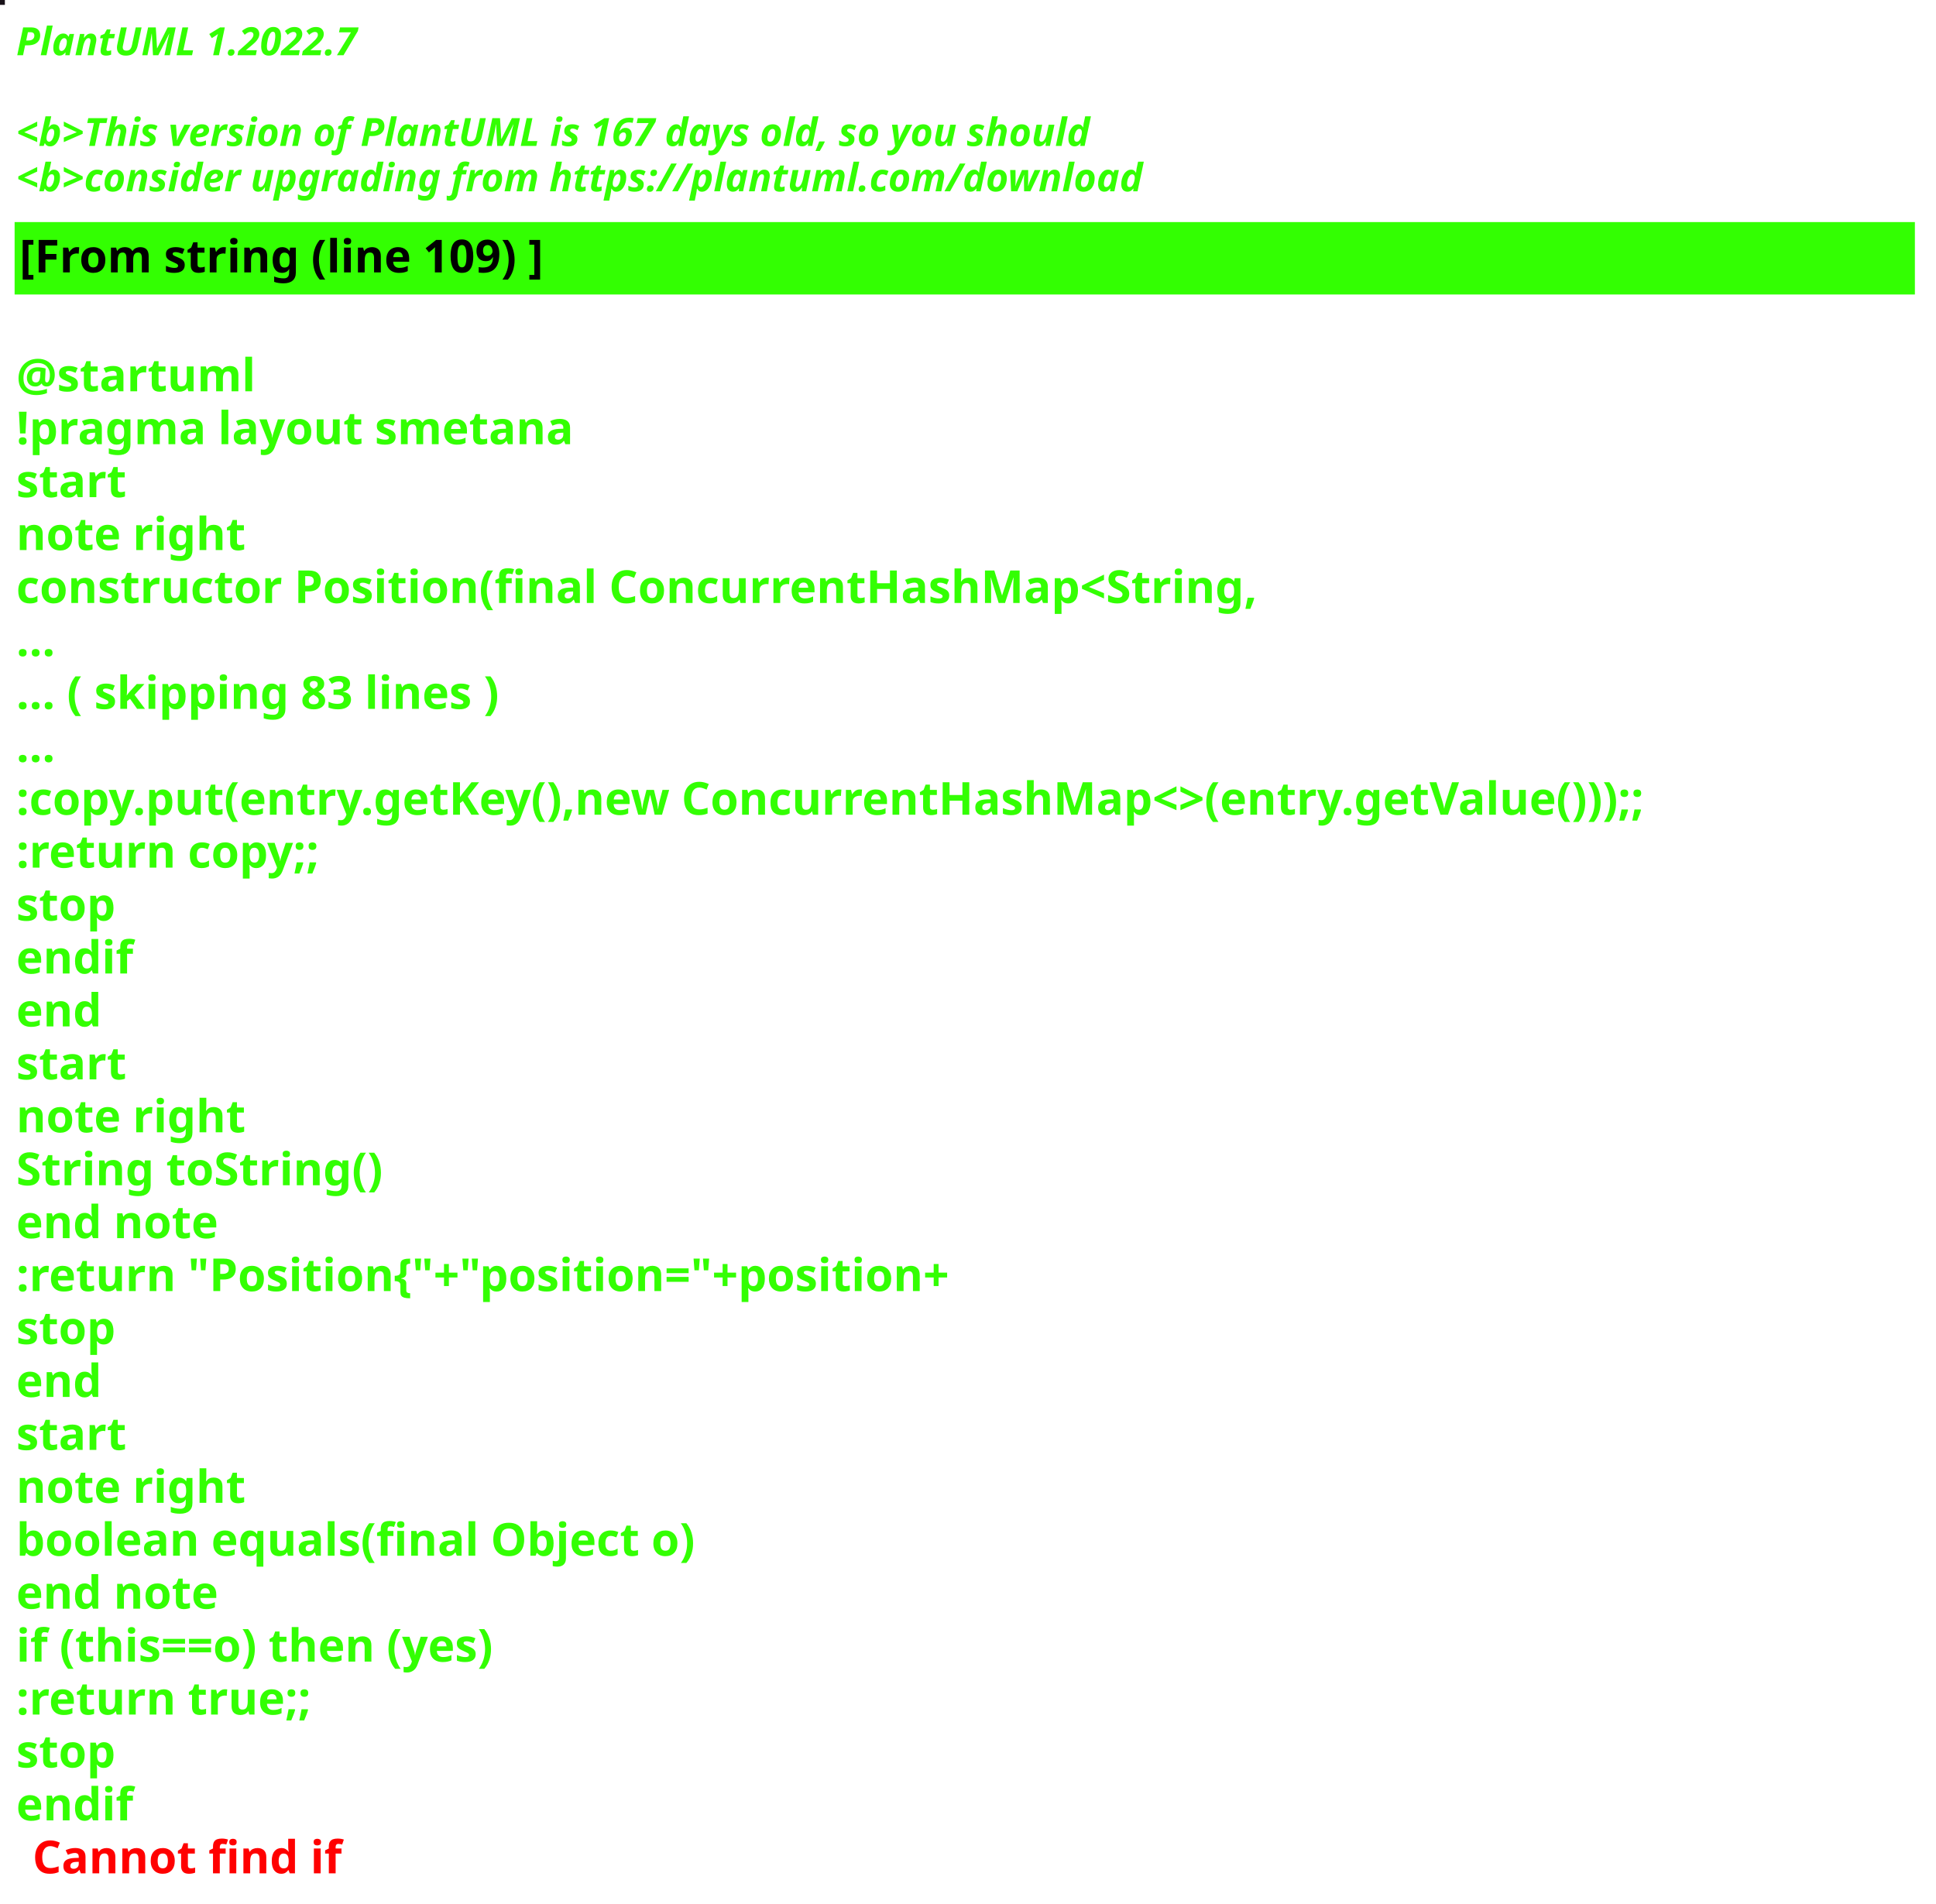
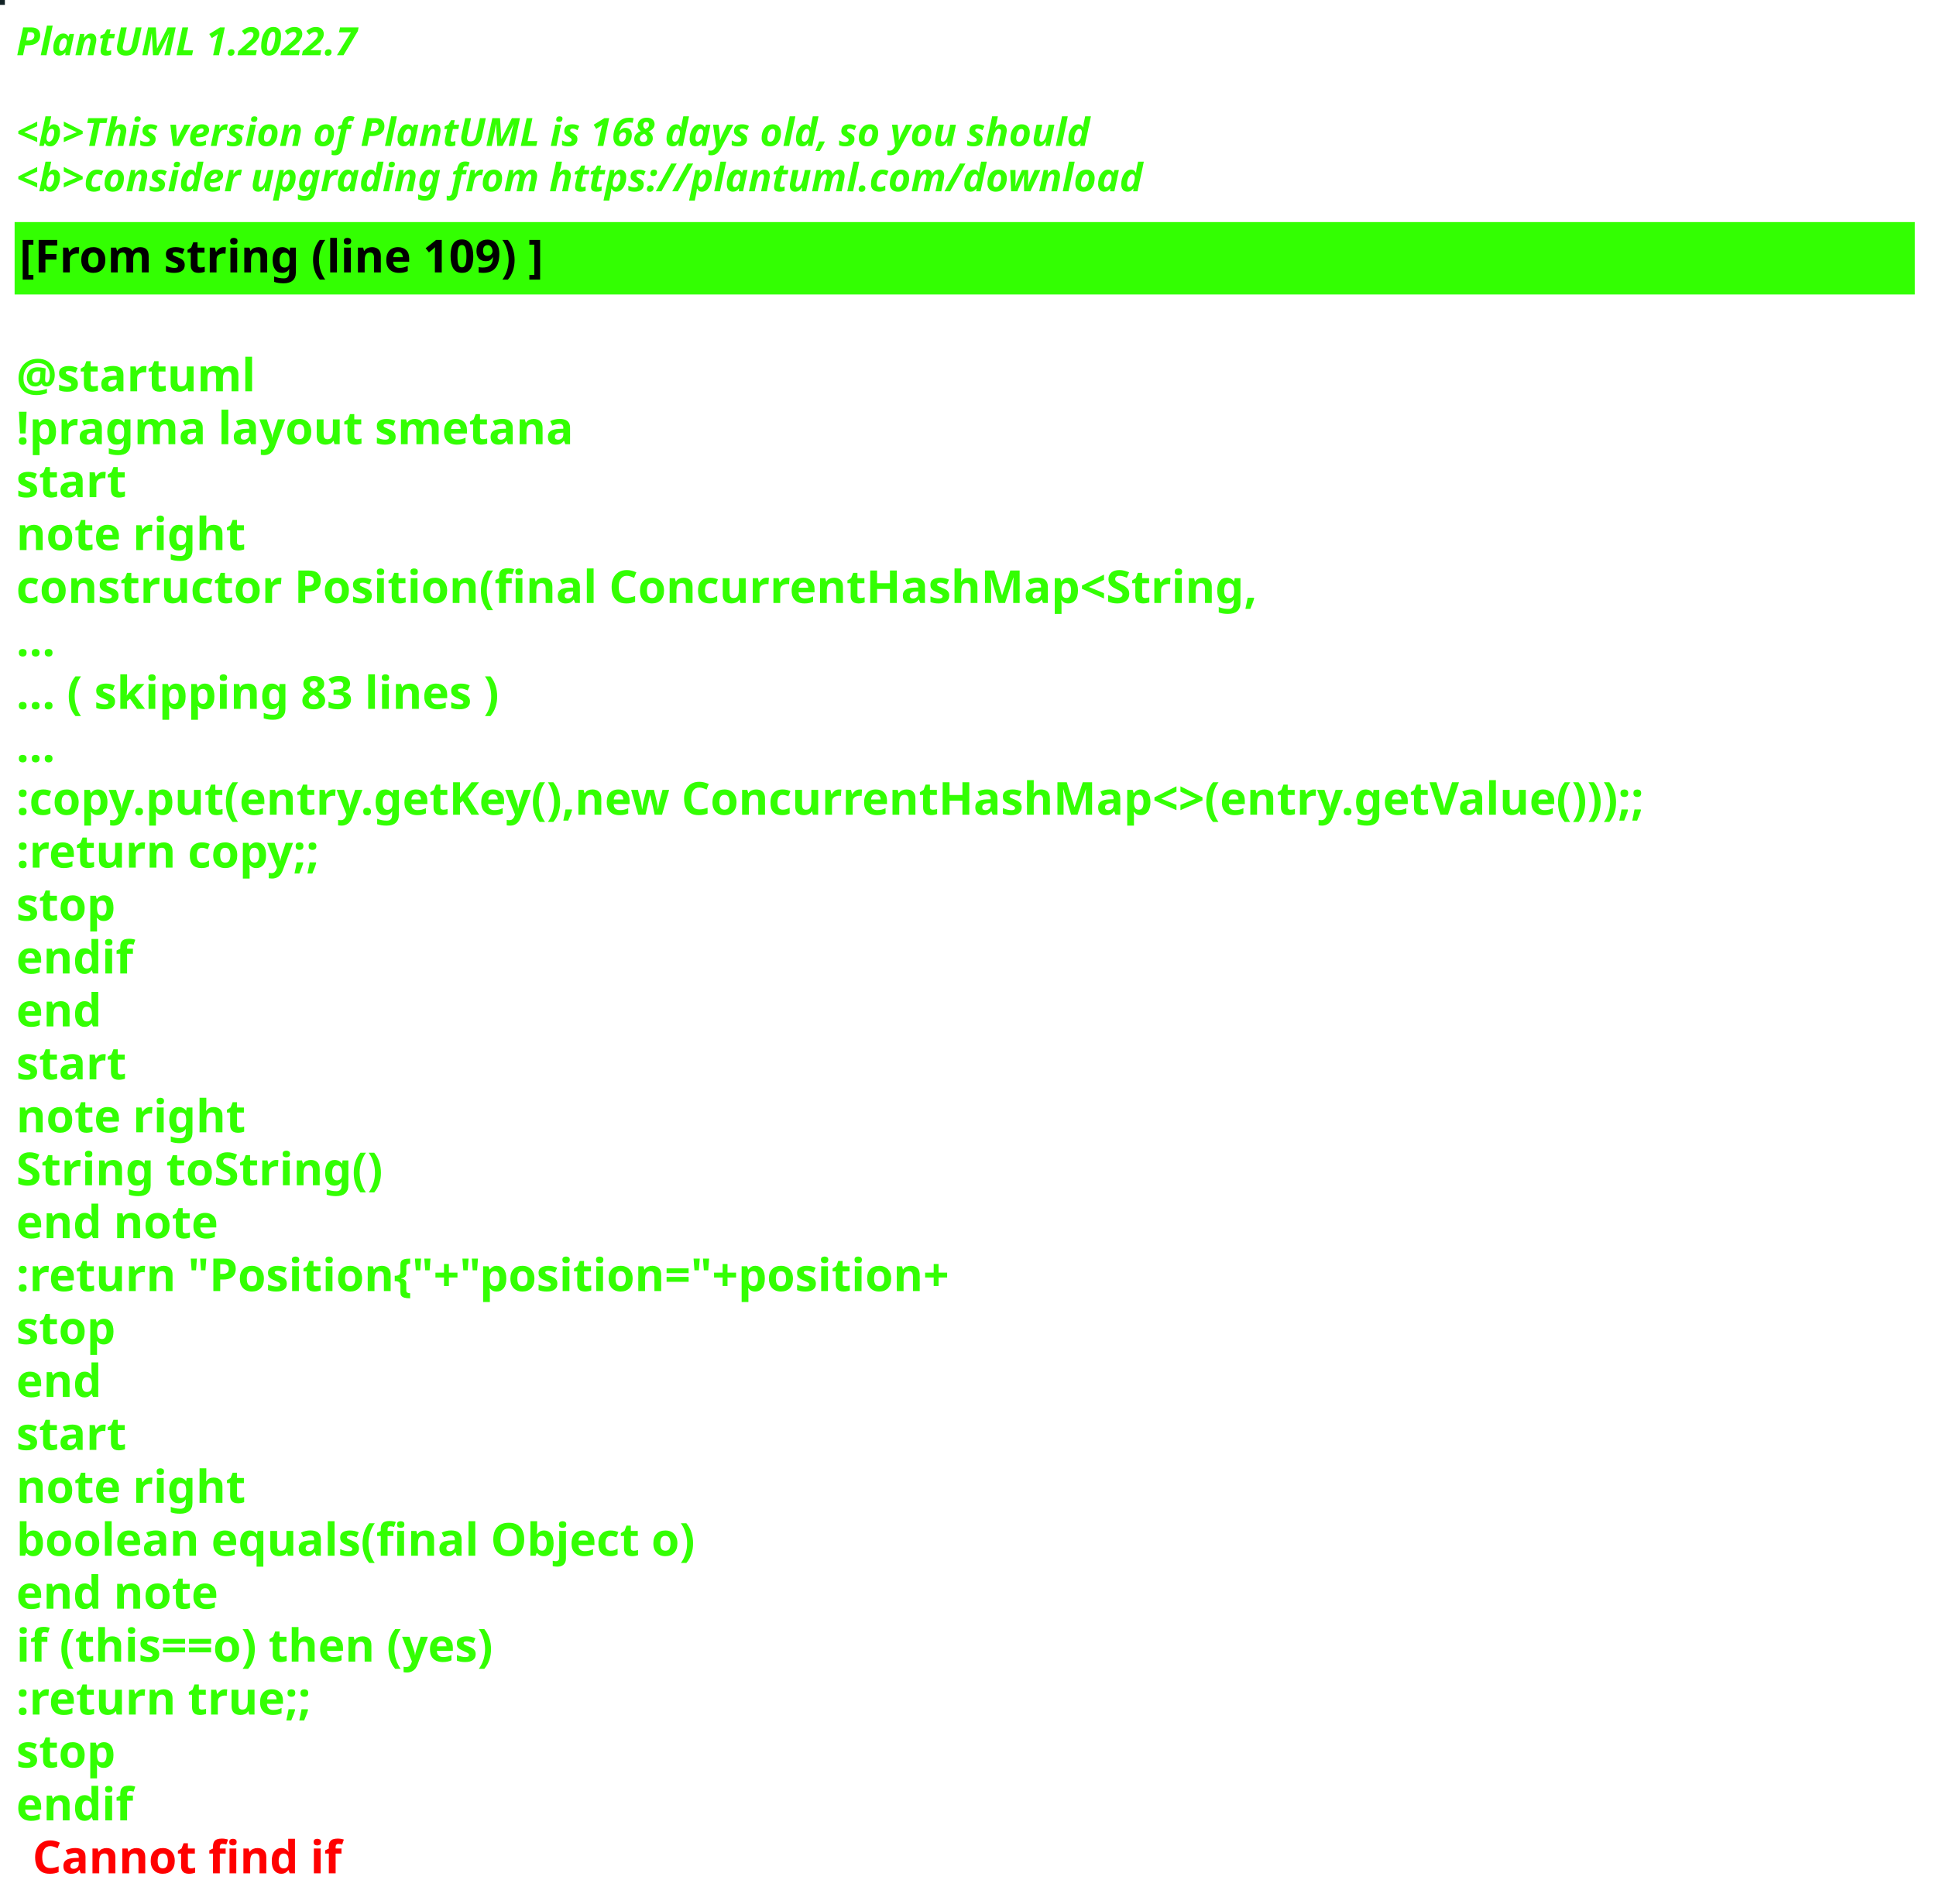
<svg xmlns="http://www.w3.org/2000/svg" contentStyleType="text/css" height="586px" preserveAspectRatio="none" style="width:596px;height:586px;background:#000000;" version="1.1" viewBox="0 0 596 586" width="596px" zoomAndPan="magnify">
  <defs />
  <g>
-     <rect fill="#181219" height="1" style="stroke:#181219;stroke-width:1.0;" width="1" x="0" y="0" />
+     <rect fill="#122225" height="1" style="stroke:#122225;stroke-width:1.0;" width="1" x="0" y="0" />
    <text fill="#33FF02" font-family="sans-serif" font-size="12" font-style="italic" font-weight="bold" lengthAdjust="spacing" textLength="127" x="5" y="17">PlantUML 1.2022.7</text>
    <text fill="#33FF02" font-family="sans-serif" font-size="12" font-style="italic" font-weight="bold" lengthAdjust="spacing" textLength="4" x="5" y="30.969"> </text>
-     <text fill="#33FF02" font-family="sans-serif" font-size="12" font-style="italic" font-weight="bold" lengthAdjust="spacing" textLength="399" x="5" y="44.938">&lt;b&gt;This version of PlantUML is 167 days old, so you should</text>
+     <text fill="#33FF02" font-family="sans-serif" font-size="12" font-style="italic" font-weight="bold" lengthAdjust="spacing" textLength="399" x="5" y="44.938">&lt;b&gt;This version of PlantUML is 168 days old, so you should</text>
    <text fill="#33FF02" font-family="sans-serif" font-size="12" font-style="italic" font-weight="bold" lengthAdjust="spacing" textLength="408" x="5" y="58.906">&lt;b&gt;consider upgrading from https://plantuml.com/download</text>
    <rect fill="#33FF02" height="21.297" style="stroke:#33FF02;stroke-width:1.0;" width="584" x="5" y="68.875" />
    <text fill="#000000" font-family="sans-serif" font-size="14" font-weight="bold" lengthAdjust="spacing" textLength="188" x="6" y="83.875">[From string (line 109) ]</text>
    <text fill="#33FF02" font-family="sans-serif" font-size="14" font-weight="bold" lengthAdjust="spacing" textLength="5" x="5" y="104.172"> </text>
    <text fill="#33FF02" font-family="sans-serif" font-size="14" font-weight="bold" lengthAdjust="spacing" textLength="79" x="5" y="120.469">@startuml</text>
    <text fill="#33FF02" font-family="sans-serif" font-size="14" font-weight="bold" lengthAdjust="spacing" textLength="190" x="5" y="136.766">!pragma layout smetana</text>
    <text fill="#33FF02" font-family="sans-serif" font-size="14" font-weight="bold" lengthAdjust="spacing" textLength="37" x="5" y="153.062">start</text>
    <text fill="#33FF02" font-family="sans-serif" font-size="14" font-weight="bold" lengthAdjust="spacing" textLength="78" x="5" y="169.359">note right</text>
    <text fill="#33FF02" font-family="sans-serif" font-size="14" font-weight="bold" lengthAdjust="spacing" textLength="430" x="5" y="185.656">constructor Position(final ConcurrentHashMap&lt;String,</text>
    <text fill="#33FF02" font-family="sans-serif" font-size="14" font-weight="bold" lengthAdjust="spacing" textLength="15" x="5" y="201.953">...</text>
    <text fill="#33FF02" font-family="sans-serif" font-size="14" font-weight="bold" lengthAdjust="spacing" textLength="175" x="5" y="218.25">... ( skipping 83 lines )</text>
    <text fill="#33FF02" font-family="sans-serif" font-size="14" font-weight="bold" lengthAdjust="spacing" textLength="15" x="5" y="234.547">...</text>
    <text fill="#33FF02" font-family="sans-serif" font-size="14" font-weight="bold" lengthAdjust="spacing" textLength="584" x="5" y="250.844">:copy.put(entry.getKey(),new ConcurrentHashMap&lt;&gt;(entry.getValue()));;</text>
    <text fill="#33FF02" font-family="sans-serif" font-size="14" font-weight="bold" lengthAdjust="spacing" textLength="111" x="5" y="267.141">:return copy;;</text>
    <text fill="#33FF02" font-family="sans-serif" font-size="14" font-weight="bold" lengthAdjust="spacing" textLength="35" x="5" y="283.438">stop</text>
    <text fill="#33FF02" font-family="sans-serif" font-size="14" font-weight="bold" lengthAdjust="spacing" textLength="40" x="5" y="299.734">endif</text>
    <text fill="#33FF02" font-family="sans-serif" font-size="14" font-weight="bold" lengthAdjust="spacing" textLength="30" x="5" y="316.031">end</text>
    <text fill="#33FF02" font-family="sans-serif" font-size="14" font-weight="bold" lengthAdjust="spacing" textLength="37" x="5" y="332.328">start</text>
    <text fill="#33FF02" font-family="sans-serif" font-size="14" font-weight="bold" lengthAdjust="spacing" textLength="78" x="5" y="348.625">note right</text>
    <text fill="#33FF02" font-family="sans-serif" font-size="14" font-weight="bold" lengthAdjust="spacing" textLength="127" x="5" y="364.922">String toString()</text>
    <text fill="#33FF02" font-family="sans-serif" font-size="14" font-weight="bold" lengthAdjust="spacing" textLength="71" x="5" y="381.219">end note</text>
    <text fill="#33FF02" font-family="sans-serif" font-size="14" font-weight="bold" lengthAdjust="spacing" textLength="336" x="5" y="397.516">:return "Position{"+"position="+position+</text>
    <text fill="#33FF02" font-family="sans-serif" font-size="14" font-weight="bold" lengthAdjust="spacing" textLength="35" x="5" y="413.812">stop</text>
    <text fill="#33FF02" font-family="sans-serif" font-size="14" font-weight="bold" lengthAdjust="spacing" textLength="30" x="5" y="430.109">end</text>
    <text fill="#33FF02" font-family="sans-serif" font-size="14" font-weight="bold" lengthAdjust="spacing" textLength="37" x="5" y="446.406">start</text>
    <text fill="#33FF02" font-family="sans-serif" font-size="14" font-weight="bold" lengthAdjust="spacing" textLength="78" x="5" y="462.703">note right</text>
    <text fill="#33FF02" font-family="sans-serif" font-size="14" font-weight="bold" lengthAdjust="spacing" textLength="236" x="5" y="479">boolean equals(final Object o)</text>
    <text fill="#33FF02" font-family="sans-serif" font-size="14" font-weight="bold" lengthAdjust="spacing" textLength="71" x="5" y="495.297">end note</text>
    <text fill="#33FF02" font-family="sans-serif" font-size="14" font-weight="bold" lengthAdjust="spacing" textLength="176" x="5" y="511.594">if (this==o) then (yes)</text>
    <text fill="#33FF02" font-family="sans-serif" font-size="14" font-weight="bold" lengthAdjust="spacing" textLength="106" x="5" y="527.891">:return true;;</text>
    <text fill="#33FF02" font-family="sans-serif" font-size="14" font-weight="bold" lengthAdjust="spacing" textLength="35" x="5" y="544.188">stop</text>
    <text fill="#33FF02" font-family="sans-serif" font-size="14" font-weight="bold" lengthAdjust="spacing" text-decoration="wavy underline" textLength="40" x="5" y="560.484">endif</text>
    <text fill="#FF0000" font-family="sans-serif" font-size="14" font-weight="bold" lengthAdjust="spacing" textLength="106" x="10" y="576.781">Cannot find if</text>
  </g>
</svg>
